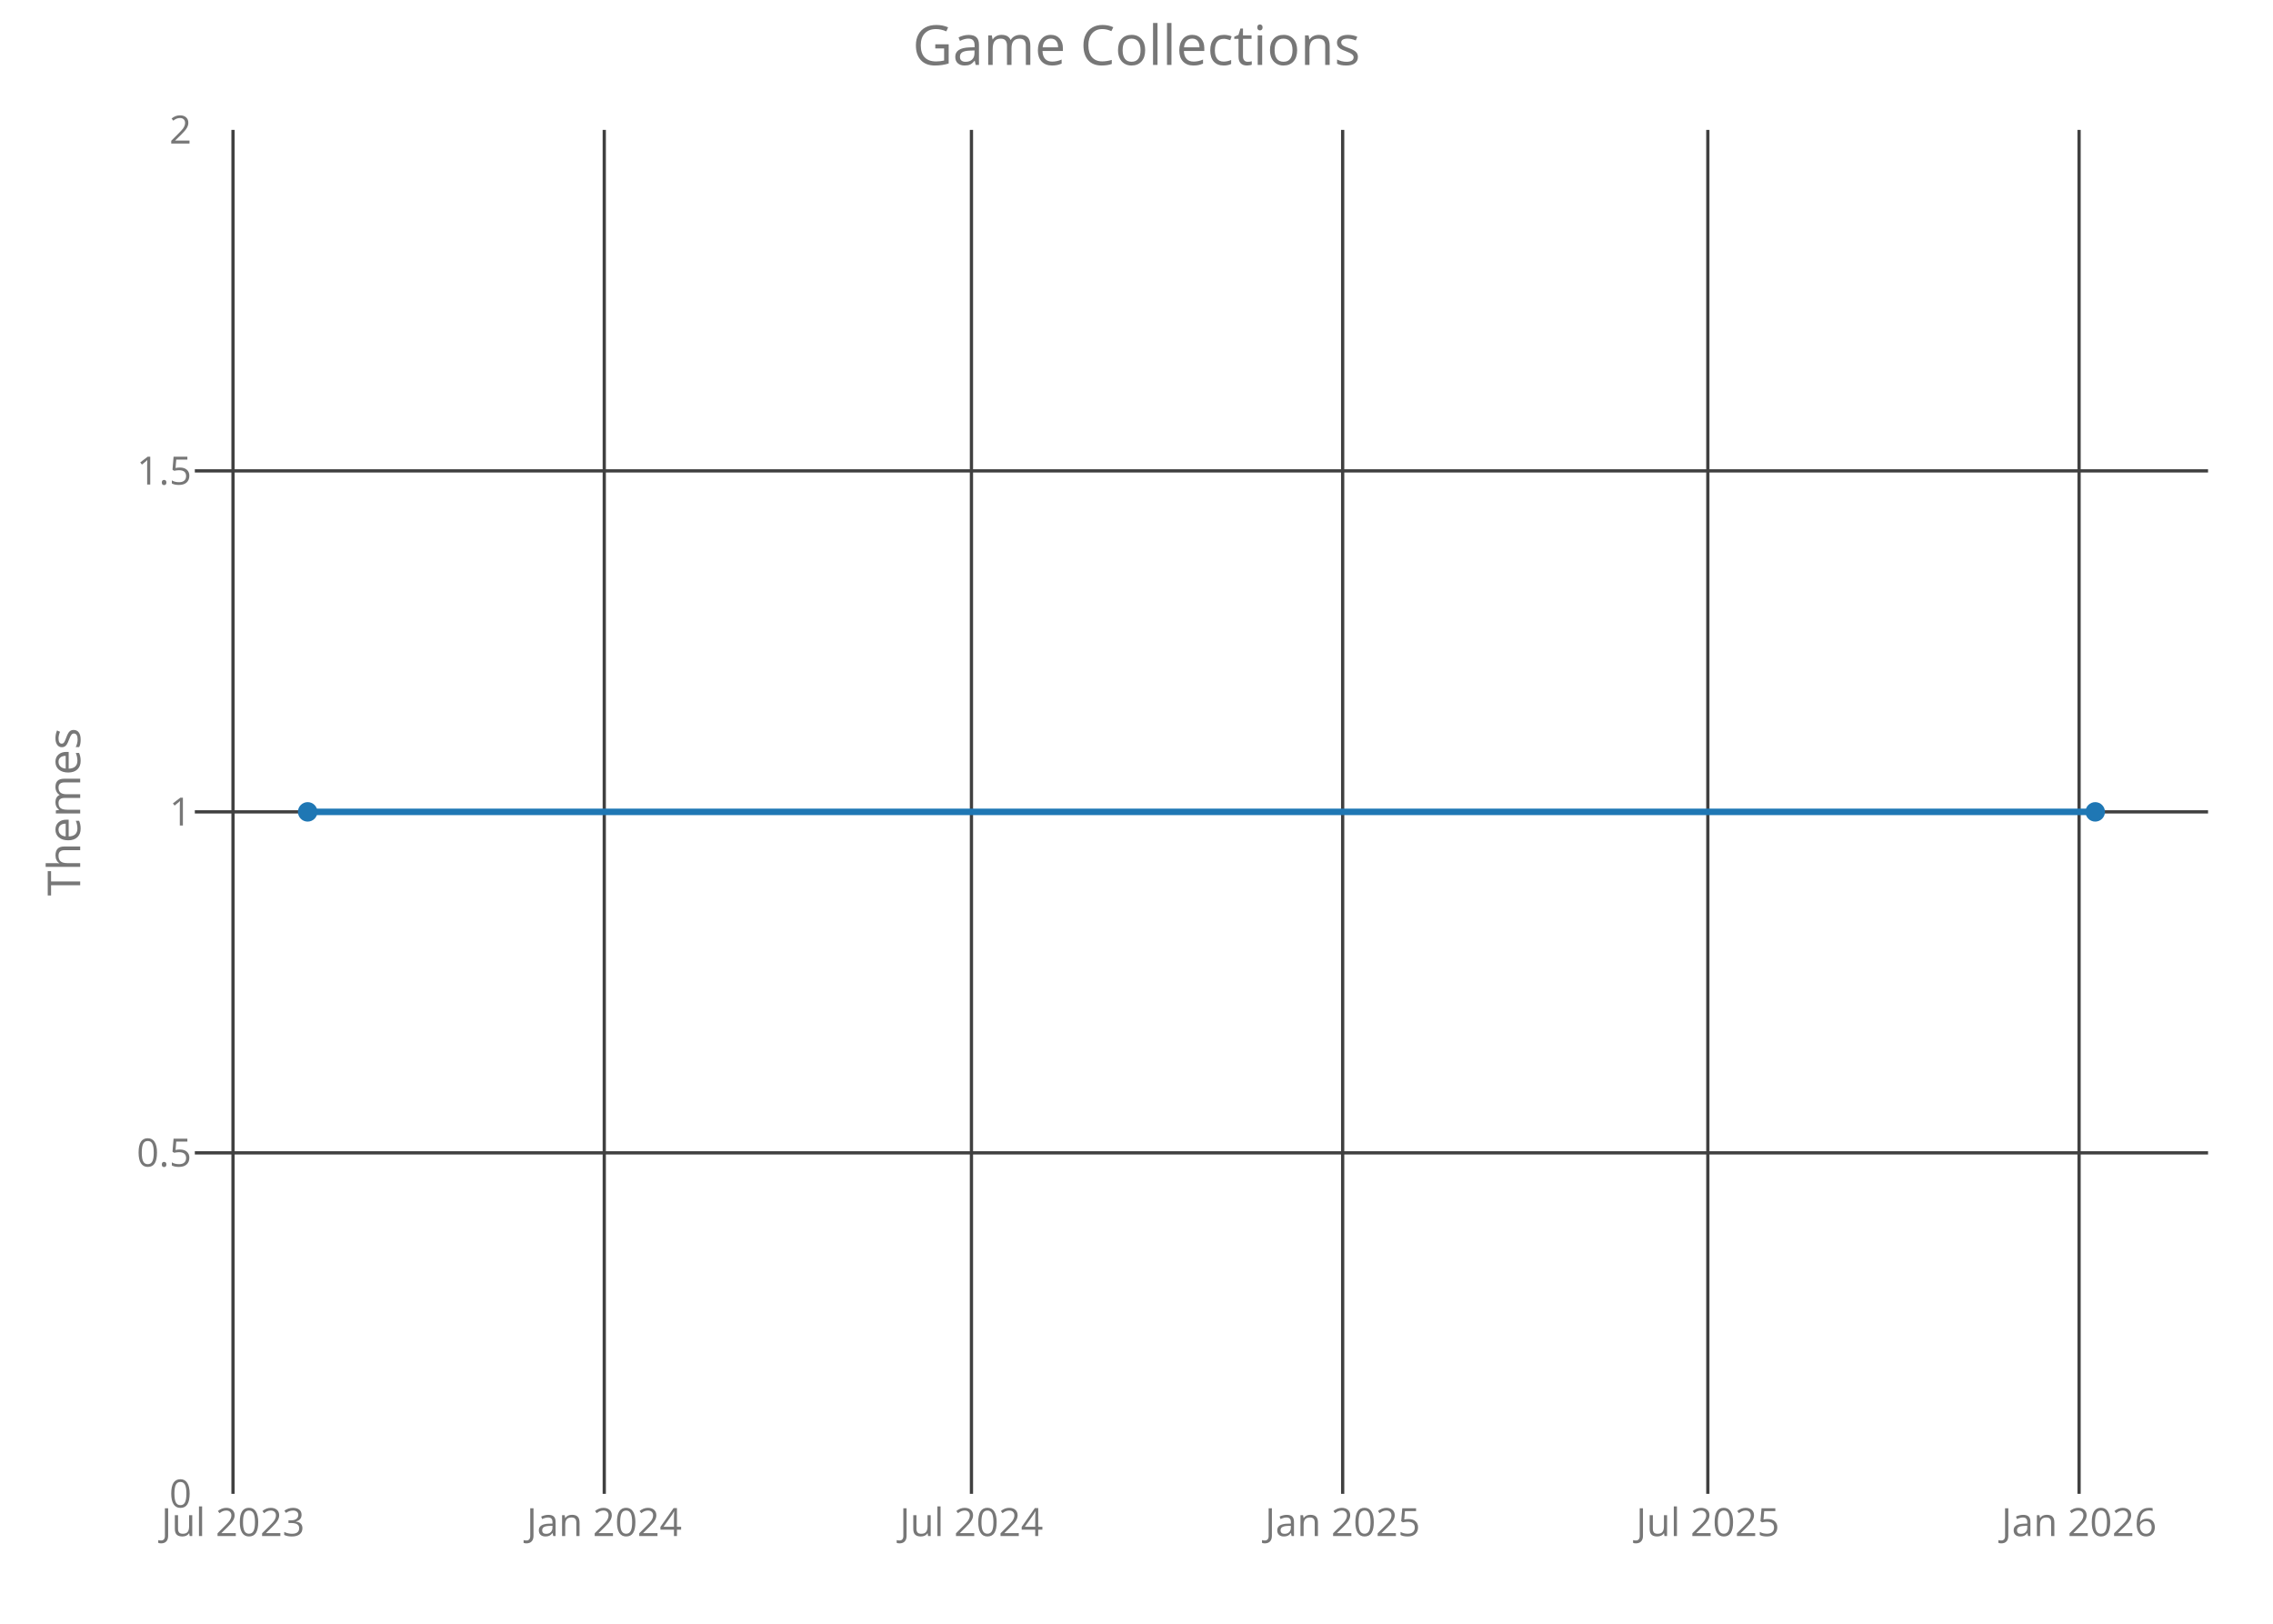
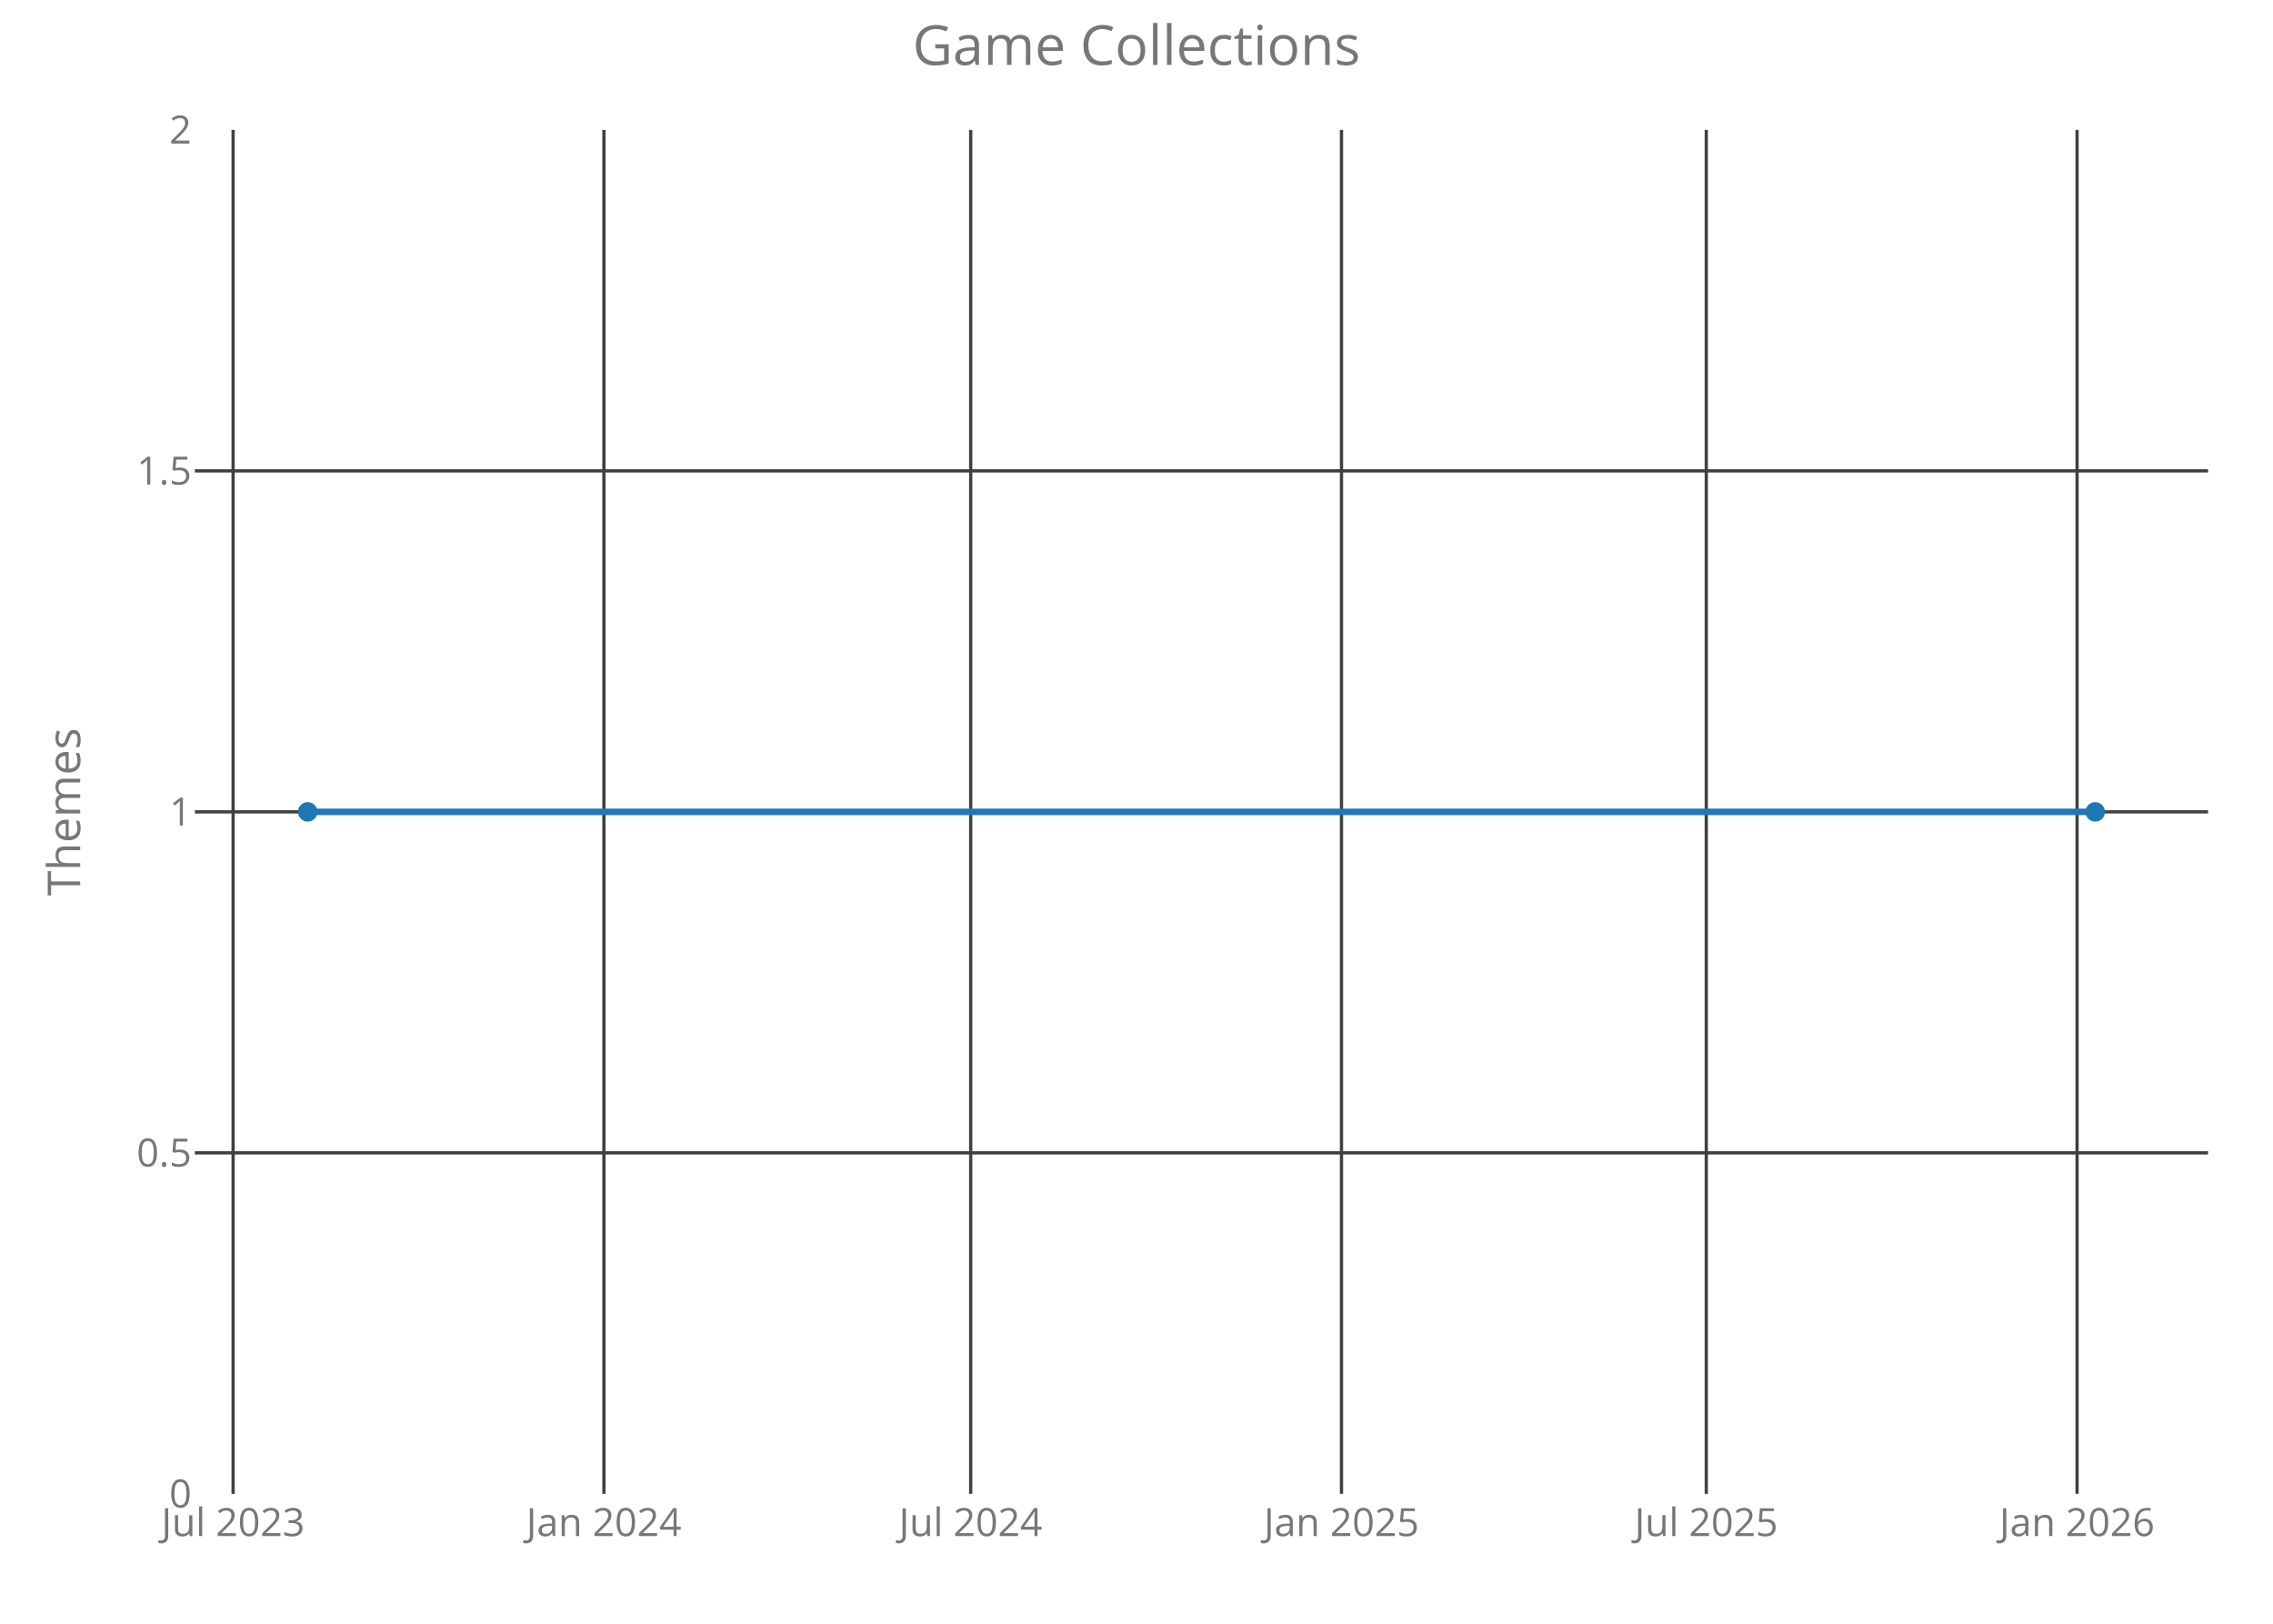
<svg xmlns="http://www.w3.org/2000/svg" class="main-svg" width="700" height="500" style="" viewBox="0 0 700 500">
  <rect x="0" y="0" width="700" height="500" style="fill: rgb(0, 0, 0); fill-opacity: 0;" />
-   <defs id="defs-619989">
+   <defs id="defs-1cb325">
    <g class="clips">
-       <clipPath id="clip619989xyplot" class="plotclip">
+       <clipPath id="clip1cb325xyplot" class="plotclip">
        <rect width="620" height="420" />
      </clipPath>
-       <clipPath class="axesclip" id="clip619989x">
+       <clipPath class="axesclip" id="clip1cb325x">
        <rect x="60" y="0" width="620" height="500" />
      </clipPath>
-       <clipPath class="axesclip" id="clip619989y">
+       <clipPath class="axesclip" id="clip1cb325y">
        <rect x="0" y="40" width="700" height="420" />
      </clipPath>
-       <clipPath class="axesclip" id="clip619989xy">
+       <clipPath class="axesclip" id="clip1cb325xy">
        <rect x="60" y="40" width="620" height="420" />
      </clipPath>
    </g>
    <g class="gradients" />
  </defs>
  <g class="bglayer">
    <rect class="bg" x="60" y="40" width="620" height="420" style="fill: rgb(0, 0, 0); fill-opacity: 0; stroke-width: 0;" />
  </g>
  <g class="layer-below">
    <g class="imagelayer" />
    <g class="shapelayer" />
  </g>
  <g class="cartesianlayer">
    <g class="subplot xy">
      <g class="layer-subplot">
        <g class="shapelayer" />
        <g class="imagelayer" />
      </g>
      <g class="gridlayer">
        <g class="x">
-           <path class="xgrid crisp" transform="translate(71.76,0)" d="M0,40v420" style="stroke: rgb(64, 64, 64); stroke-opacity: 1; stroke-width: 1px;" />
-           <path class="xgrid crisp" transform="translate(186.09,0)" d="M0,40v420" style="stroke: rgb(64, 64, 64); stroke-opacity: 1; stroke-width: 1px;" />
-           <path class="xgrid crisp" transform="translate(299.17,0)" d="M0,40v420" style="stroke: rgb(64, 64, 64); stroke-opacity: 1; stroke-width: 1px;" />
-           <path class="xgrid crisp" transform="translate(413.49,0)" d="M0,40v420" style="stroke: rgb(64, 64, 64); stroke-opacity: 1; stroke-width: 1px;" />
-           <path class="xgrid crisp" transform="translate(525.95,0)" d="M0,40v420" style="stroke: rgb(64, 64, 64); stroke-opacity: 1; stroke-width: 1px;" />
-           <path class="xgrid crisp" transform="translate(640.28,0)" d="M0,40v420" style="stroke: rgb(64, 64, 64); stroke-opacity: 1; stroke-width: 1px;" />
+           <path class="xgrid crisp" transform="translate(71.79,0)" d="M0,40v420" style="stroke: rgb(64, 64, 64); stroke-opacity: 1; stroke-width: 1px;" />
+           <path class="xgrid crisp" transform="translate(185.98,0)" d="M0,40v420" style="stroke: rgb(64, 64, 64); stroke-opacity: 1; stroke-width: 1px;" />
+           <path class="xgrid crisp" transform="translate(298.94,0)" d="M0,40v420" style="stroke: rgb(64, 64, 64); stroke-opacity: 1; stroke-width: 1px;" />
+           <path class="xgrid crisp" transform="translate(413.13,0)" d="M0,40v420" style="stroke: rgb(64, 64, 64); stroke-opacity: 1; stroke-width: 1px;" />
+           <path class="xgrid crisp" transform="translate(525.47,0)" d="M0,40v420" style="stroke: rgb(64, 64, 64); stroke-opacity: 1; stroke-width: 1px;" />
+           <path class="xgrid crisp" transform="translate(639.66,0)" d="M0,40v420" style="stroke: rgb(64, 64, 64); stroke-opacity: 1; stroke-width: 1px;" />
        </g>
        <g class="y">
          <path class="ygrid crisp" transform="translate(0,355)" d="M60,0h620" style="stroke: rgb(64, 64, 64); stroke-opacity: 1; stroke-width: 1px;" />
          <path class="ygrid crisp" transform="translate(0,250)" d="M60,0h620" style="stroke: rgb(64, 64, 64); stroke-opacity: 1; stroke-width: 1px;" />
          <path class="ygrid crisp" transform="translate(0,145)" d="M60,0h620" style="stroke: rgb(64, 64, 64); stroke-opacity: 1; stroke-width: 1px;" />
        </g>
      </g>
      <g class="zerolinelayer" />
      <path class="xlines-below crisp" d="M0,0" style="fill: none;" />
      <path class="ylines-below crisp" d="M0,0" style="fill: none;" />
      <g class="overlines-below" />
      <g class="xaxislayer-below">
        <g class="xtick">
-           <text text-anchor="middle" x="0" y="473" transform="translate(71.76,0)" style="font-family: 'Open Sans'; font-size: 12px; fill: rgb(119, 119, 119); fill-opacity: 1; white-space: pre;">Jul 2023</text>
+           <text text-anchor="middle" x="0" y="473" transform="translate(71.79,0)" style="font-family: 'Open Sans'; font-size: 12px; fill: rgb(119, 119, 119); fill-opacity: 1; white-space: pre;">Jul 2023</text>
        </g>
        <g class="xtick">
-           <text text-anchor="middle" x="0" y="473" transform="translate(186.09,0)" style="font-family: 'Open Sans'; font-size: 12px; fill: rgb(119, 119, 119); fill-opacity: 1; white-space: pre;">Jan 2024</text>
+           <text text-anchor="middle" x="0" y="473" transform="translate(185.98,0)" style="font-family: 'Open Sans'; font-size: 12px; fill: rgb(119, 119, 119); fill-opacity: 1; white-space: pre;">Jan 2024</text>
        </g>
        <g class="xtick">
-           <text text-anchor="middle" x="0" y="473" transform="translate(299.17,0)" style="font-family: 'Open Sans'; font-size: 12px; fill: rgb(119, 119, 119); fill-opacity: 1; white-space: pre;">Jul 2024</text>
+           <text text-anchor="middle" x="0" y="473" transform="translate(298.94,0)" style="font-family: 'Open Sans'; font-size: 12px; fill: rgb(119, 119, 119); fill-opacity: 1; white-space: pre;">Jul 2024</text>
        </g>
        <g class="xtick">
-           <text text-anchor="middle" x="0" y="473" transform="translate(413.49,0)" style="font-family: 'Open Sans'; font-size: 12px; fill: rgb(119, 119, 119); fill-opacity: 1; white-space: pre;">Jan 2025</text>
+           <text text-anchor="middle" x="0" y="473" transform="translate(413.13,0)" style="font-family: 'Open Sans'; font-size: 12px; fill: rgb(119, 119, 119); fill-opacity: 1; white-space: pre;">Jan 2025</text>
        </g>
        <g class="xtick">
-           <text text-anchor="middle" x="0" y="473" transform="translate(525.95,0)" style="font-family: 'Open Sans'; font-size: 12px; fill: rgb(119, 119, 119); fill-opacity: 1; white-space: pre;">Jul 2025</text>
+           <text text-anchor="middle" x="0" y="473" transform="translate(525.47,0)" style="font-family: 'Open Sans'; font-size: 12px; fill: rgb(119, 119, 119); fill-opacity: 1; white-space: pre;">Jul 2025</text>
        </g>
        <g class="xtick">
-           <text text-anchor="middle" x="0" y="473" transform="translate(640.28,0)" style="font-family: 'Open Sans'; font-size: 12px; fill: rgb(119, 119, 119); fill-opacity: 1; white-space: pre;">Jan 2026</text>
+           <text text-anchor="middle" x="0" y="473" transform="translate(639.66,0)" style="font-family: 'Open Sans'; font-size: 12px; fill: rgb(119, 119, 119); fill-opacity: 1; white-space: pre;">Jan 2026</text>
        </g>
      </g>
      <g class="yaxislayer-below">
        <g class="ytick">
          <text text-anchor="end" x="59" y="4.2" transform="translate(0,460)" style="font-family: 'Open Sans'; font-size: 12px; fill: rgb(119, 119, 119); fill-opacity: 1; white-space: pre;">0</text>
        </g>
        <g class="ytick">
          <text text-anchor="end" x="59" y="4.2" transform="translate(0,355)" style="font-family: 'Open Sans'; font-size: 12px; fill: rgb(119, 119, 119); fill-opacity: 1; white-space: pre;">0.5</text>
        </g>
        <g class="ytick">
          <text text-anchor="end" x="59" y="4.2" transform="translate(0,250)" style="font-family: 'Open Sans'; font-size: 12px; fill: rgb(119, 119, 119); fill-opacity: 1; white-space: pre;">1</text>
        </g>
        <g class="ytick">
          <text text-anchor="end" x="59" y="4.2" transform="translate(0,145)" style="font-family: 'Open Sans'; font-size: 12px; fill: rgb(119, 119, 119); fill-opacity: 1; white-space: pre;">1.5</text>
        </g>
        <g class="ytick">
          <text text-anchor="end" x="59" y="4.2" transform="translate(0,40)" style="font-family: 'Open Sans'; font-size: 12px; fill: rgb(119, 119, 119); fill-opacity: 1; white-space: pre;">2</text>
        </g>
      </g>
      <g class="overaxes-below" />
-       <g class="plot" transform="translate(60,40)" clip-path="url('#clip619989xyplot')">
+       <g class="plot" transform="translate(60,40)" clip-path="url('#clip1cb325xyplot')">
        <g class="scatterlayer mlayer">
-           <g class="trace scatter trace24e16c" style="stroke-miterlimit: 2; opacity: 1;">
+           <g class="trace scatter traceb152fe" style="stroke-miterlimit: 2; opacity: 1;">
            <g class="fills" />
            <g class="errorbars" />
            <g class="lines">
              <path class="js-line" d="M34.75,210L585.25,210" style="vector-effect: non-scaling-stroke; fill: none; stroke: rgb(31, 119, 180); stroke-opacity: 1; stroke-width: 2px; opacity: 1;" />
            </g>
            <g class="points">
              <path class="point" transform="translate(34.75,210)" d="M3,0A3,3 0 1,1 0,-3A3,3 0 0,1 3,0Z" style="opacity: 1; stroke-width: 0px; fill: rgb(31, 119, 180); fill-opacity: 1;" />
              <path class="point" transform="translate(585.25,210)" d="M3,0A3,3 0 1,1 0,-3A3,3 0 0,1 3,0Z" style="opacity: 1; stroke-width: 0px; fill: rgb(31, 119, 180); fill-opacity: 1;" />
            </g>
            <g class="text" />
          </g>
        </g>
      </g>
      <g class="overplot" />
      <path class="xlines-above" />
      <path class="ylines-above" />
      <g class="overlines-above" />
      <g class="xaxislayer-above" />
      <g class="yaxislayer-above" />
      <g class="overaxes-above" />
    </g>
  </g>
  <g class="polarlayer" />
  <g class="ternarylayer" />
  <g class="geolayer" />
  <g class="funnelarealayer" />
  <g class="pielayer" />
  <g class="treemaplayer" />
  <g class="sunburstlayer" />
  <g class="glimages" />
-   <defs id="topdefs-619989">
+   <defs id="topdefs-1cb325">
    <g class="clips" />
  </defs>
  <g class="layer-above">
    <g class="imagelayer" />
    <g class="shapelayer" />
  </g>
  <g class="infolayer">
    <g class="g-gtitle">
      <text class="gtitle" x="350" y="20" text-anchor="middle" dy="0em" style="font-family: 'Open Sans'; font-size: 17px; fill: rgb(119, 119, 119); opacity: 1; font-weight: normal; white-space: pre;">Game Collections</text>
    </g>
    <g class="g-xtitle" />
    <g class="g-ytitle">
      <text class="ytitle" transform="rotate(-90,24.7,250)" x="24.7" y="250" text-anchor="middle" style="font-family: 'Open Sans'; font-size: 14px; fill: rgb(119, 119, 119); opacity: 1; font-weight: normal; white-space: pre;">Themes</text>
    </g>
  </g>
</svg>
